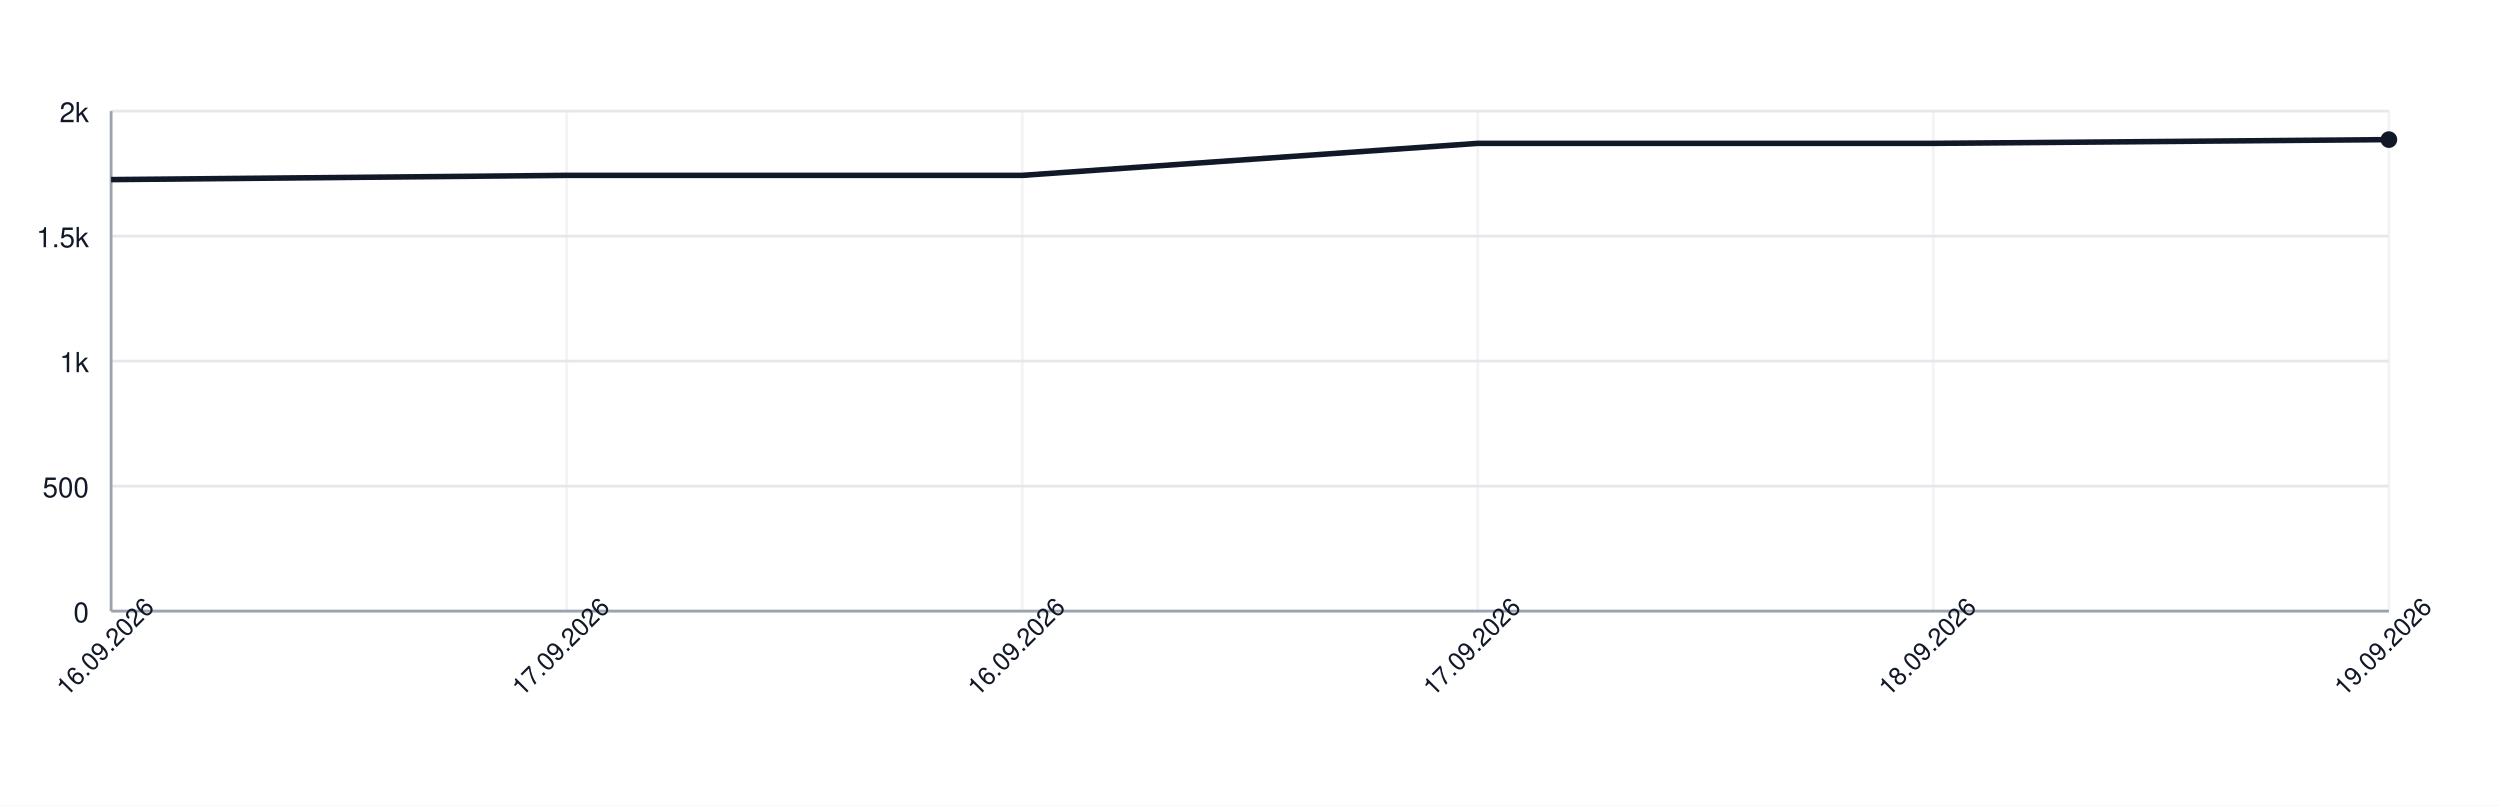
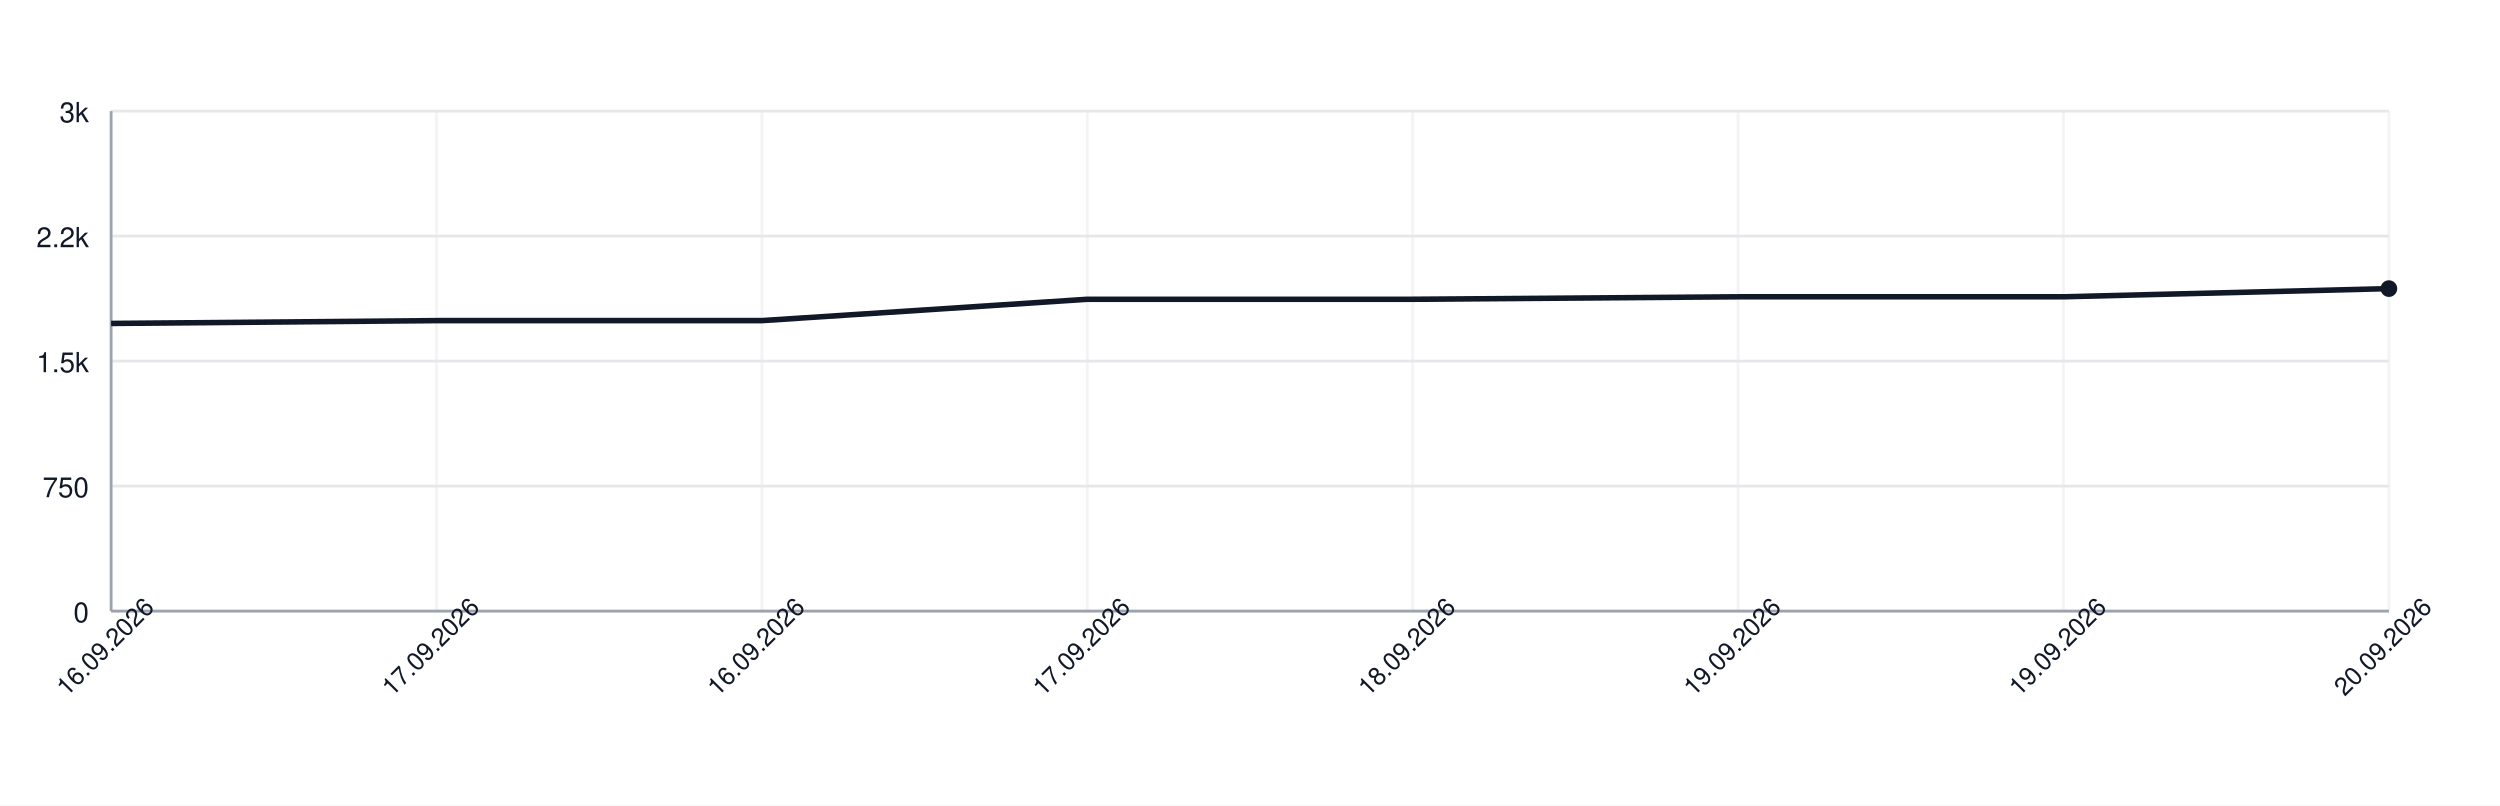
<svg xmlns="http://www.w3.org/2000/svg" width="900" height="290" style="font-family: -apple-system, BlinkMacSystemFont, 'Segoe UI', Helvetica, Arial, sans-serif;">
  <rect width="100%" height="100%" fill="white" />
  <g>
    <line x1="40" y1="220.00" x2="860" y2="220.00" stroke="#e5e7eb" />
    <text x="32" y="224.00" font-size="10" fill="#111827" text-anchor="end">0</text>
    <line x1="40" y1="175.00" x2="860" y2="175.00" stroke="#e5e7eb" />
-     <text x="32" y="179.00" font-size="10" fill="#111827" text-anchor="end">500</text>
+     <text x="32" y="179.00" font-size="10" fill="#111827" text-anchor="end">750</text>
    <line x1="40" y1="130.00" x2="860" y2="130.00" stroke="#e5e7eb" />
-     <text x="32" y="134.00" font-size="10" fill="#111827" text-anchor="end">1k</text>
+     <text x="32" y="134.00" font-size="10" fill="#111827" text-anchor="end">1.5k</text>
    <line x1="40" y1="85.00" x2="860" y2="85.00" stroke="#e5e7eb" />
-     <text x="32" y="89.00" font-size="10" fill="#111827" text-anchor="end">1.5k</text>
+     <text x="32" y="89.00" font-size="10" fill="#111827" text-anchor="end">2.2k</text>
    <line x1="40" y1="40.00" x2="860" y2="40.00" stroke="#e5e7eb" />
-     <text x="32" y="44.00" font-size="10" fill="#111827" text-anchor="end">2k</text>
+     <text x="32" y="44.00" font-size="10" fill="#111827" text-anchor="end">3k</text>
    <line x1="40.00" y1="40" x2="40.00" y2="220" stroke="#e5e7eb" opacity="0.5" />
-     <line x1="204.00" y1="40" x2="204.00" y2="220" stroke="#e5e7eb" opacity="0.5" />
-     <line x1="368.00" y1="40" x2="368.00" y2="220" stroke="#e5e7eb" opacity="0.5" />
-     <line x1="532.00" y1="40" x2="532.00" y2="220" stroke="#e5e7eb" opacity="0.5" />
-     <line x1="696.00" y1="40" x2="696.00" y2="220" stroke="#e5e7eb" opacity="0.5" />
+     <line x1="157.14" y1="40" x2="157.14" y2="220" stroke="#e5e7eb" opacity="0.5" />
+     <line x1="274.29" y1="40" x2="274.29" y2="220" stroke="#e5e7eb" opacity="0.5" />
+     <line x1="391.43" y1="40" x2="391.43" y2="220" stroke="#e5e7eb" opacity="0.5" />
+     <line x1="508.57" y1="40" x2="508.57" y2="220" stroke="#e5e7eb" opacity="0.5" />
+     <line x1="625.71" y1="40" x2="625.71" y2="220" stroke="#e5e7eb" opacity="0.5" />
+     <line x1="742.86" y1="40" x2="742.86" y2="220" stroke="#e5e7eb" opacity="0.5" />
    <line x1="860.00" y1="40" x2="860.00" y2="220" stroke="#e5e7eb" opacity="0.5" />
    <line x1="40" y1="220" x2="860" y2="220" stroke="#9ca3af" />
    <line x1="40" y1="40" x2="40" y2="220" stroke="#9ca3af" />
-     <path d="M 40.00 64.66 L 204.00 63.13 L 368.00 63.13 L 532.00 51.61 L 696.00 51.61 L 860.00 50.26" fill="none" stroke="#111827" stroke-width="2" />
-     <circle cx="860.00" cy="50.26" r="3" fill="#111827" />
+     <path d="M 40.00 116.44 L 157.14 115.42 L 274.29 115.42 L 391.43 107.74 L 508.57 107.74 L 625.71 106.84 L 742.86 106.84 L 860.00 103.90" fill="none" stroke="#111827" stroke-width="2" />
+     <circle cx="860.00" cy="103.90" r="3" fill="#111827" />
    <text x="40.00" y="235.00" font-size="9" fill="#111827" text-anchor="middle" transform="rotate(-45 40.00 235.00)">16.09.2026</text>
-     <text x="204.00" y="235.00" font-size="9" fill="#111827" text-anchor="middle" transform="rotate(-45 204.00 235.00)">17.09.2026</text>
-     <text x="368.00" y="235.00" font-size="9" fill="#111827" text-anchor="middle" transform="rotate(-45 368.00 235.00)">16.09.2026</text>
-     <text x="532.00" y="235.00" font-size="9" fill="#111827" text-anchor="middle" transform="rotate(-45 532.00 235.00)">17.09.2026</text>
-     <text x="696.00" y="235.00" font-size="9" fill="#111827" text-anchor="middle" transform="rotate(-45 696.00 235.00)">18.09.2026</text>
-     <text x="860.00" y="235.00" font-size="9" fill="#111827" text-anchor="middle" transform="rotate(-45 860.00 235.00)">19.09.2026</text>
+     <text x="157.14" y="235.00" font-size="9" fill="#111827" text-anchor="middle" transform="rotate(-45 157.14 235.00)">17.09.2026</text>
+     <text x="274.29" y="235.00" font-size="9" fill="#111827" text-anchor="middle" transform="rotate(-45 274.29 235.00)">16.09.2026</text>
+     <text x="391.43" y="235.00" font-size="9" fill="#111827" text-anchor="middle" transform="rotate(-45 391.43 235.00)">17.09.2026</text>
+     <text x="508.57" y="235.00" font-size="9" fill="#111827" text-anchor="middle" transform="rotate(-45 508.57 235.00)">18.09.2026</text>
+     <text x="625.71" y="235.00" font-size="9" fill="#111827" text-anchor="middle" transform="rotate(-45 625.71 235.00)">19.09.2026</text>
+     <text x="742.86" y="235.00" font-size="9" fill="#111827" text-anchor="middle" transform="rotate(-45 742.86 235.00)">19.09.2026</text>
+     <text x="860.00" y="235.00" font-size="9" fill="#111827" text-anchor="middle" transform="rotate(-45 860.00 235.00)">20.09.2026</text>
  </g>
</svg>
